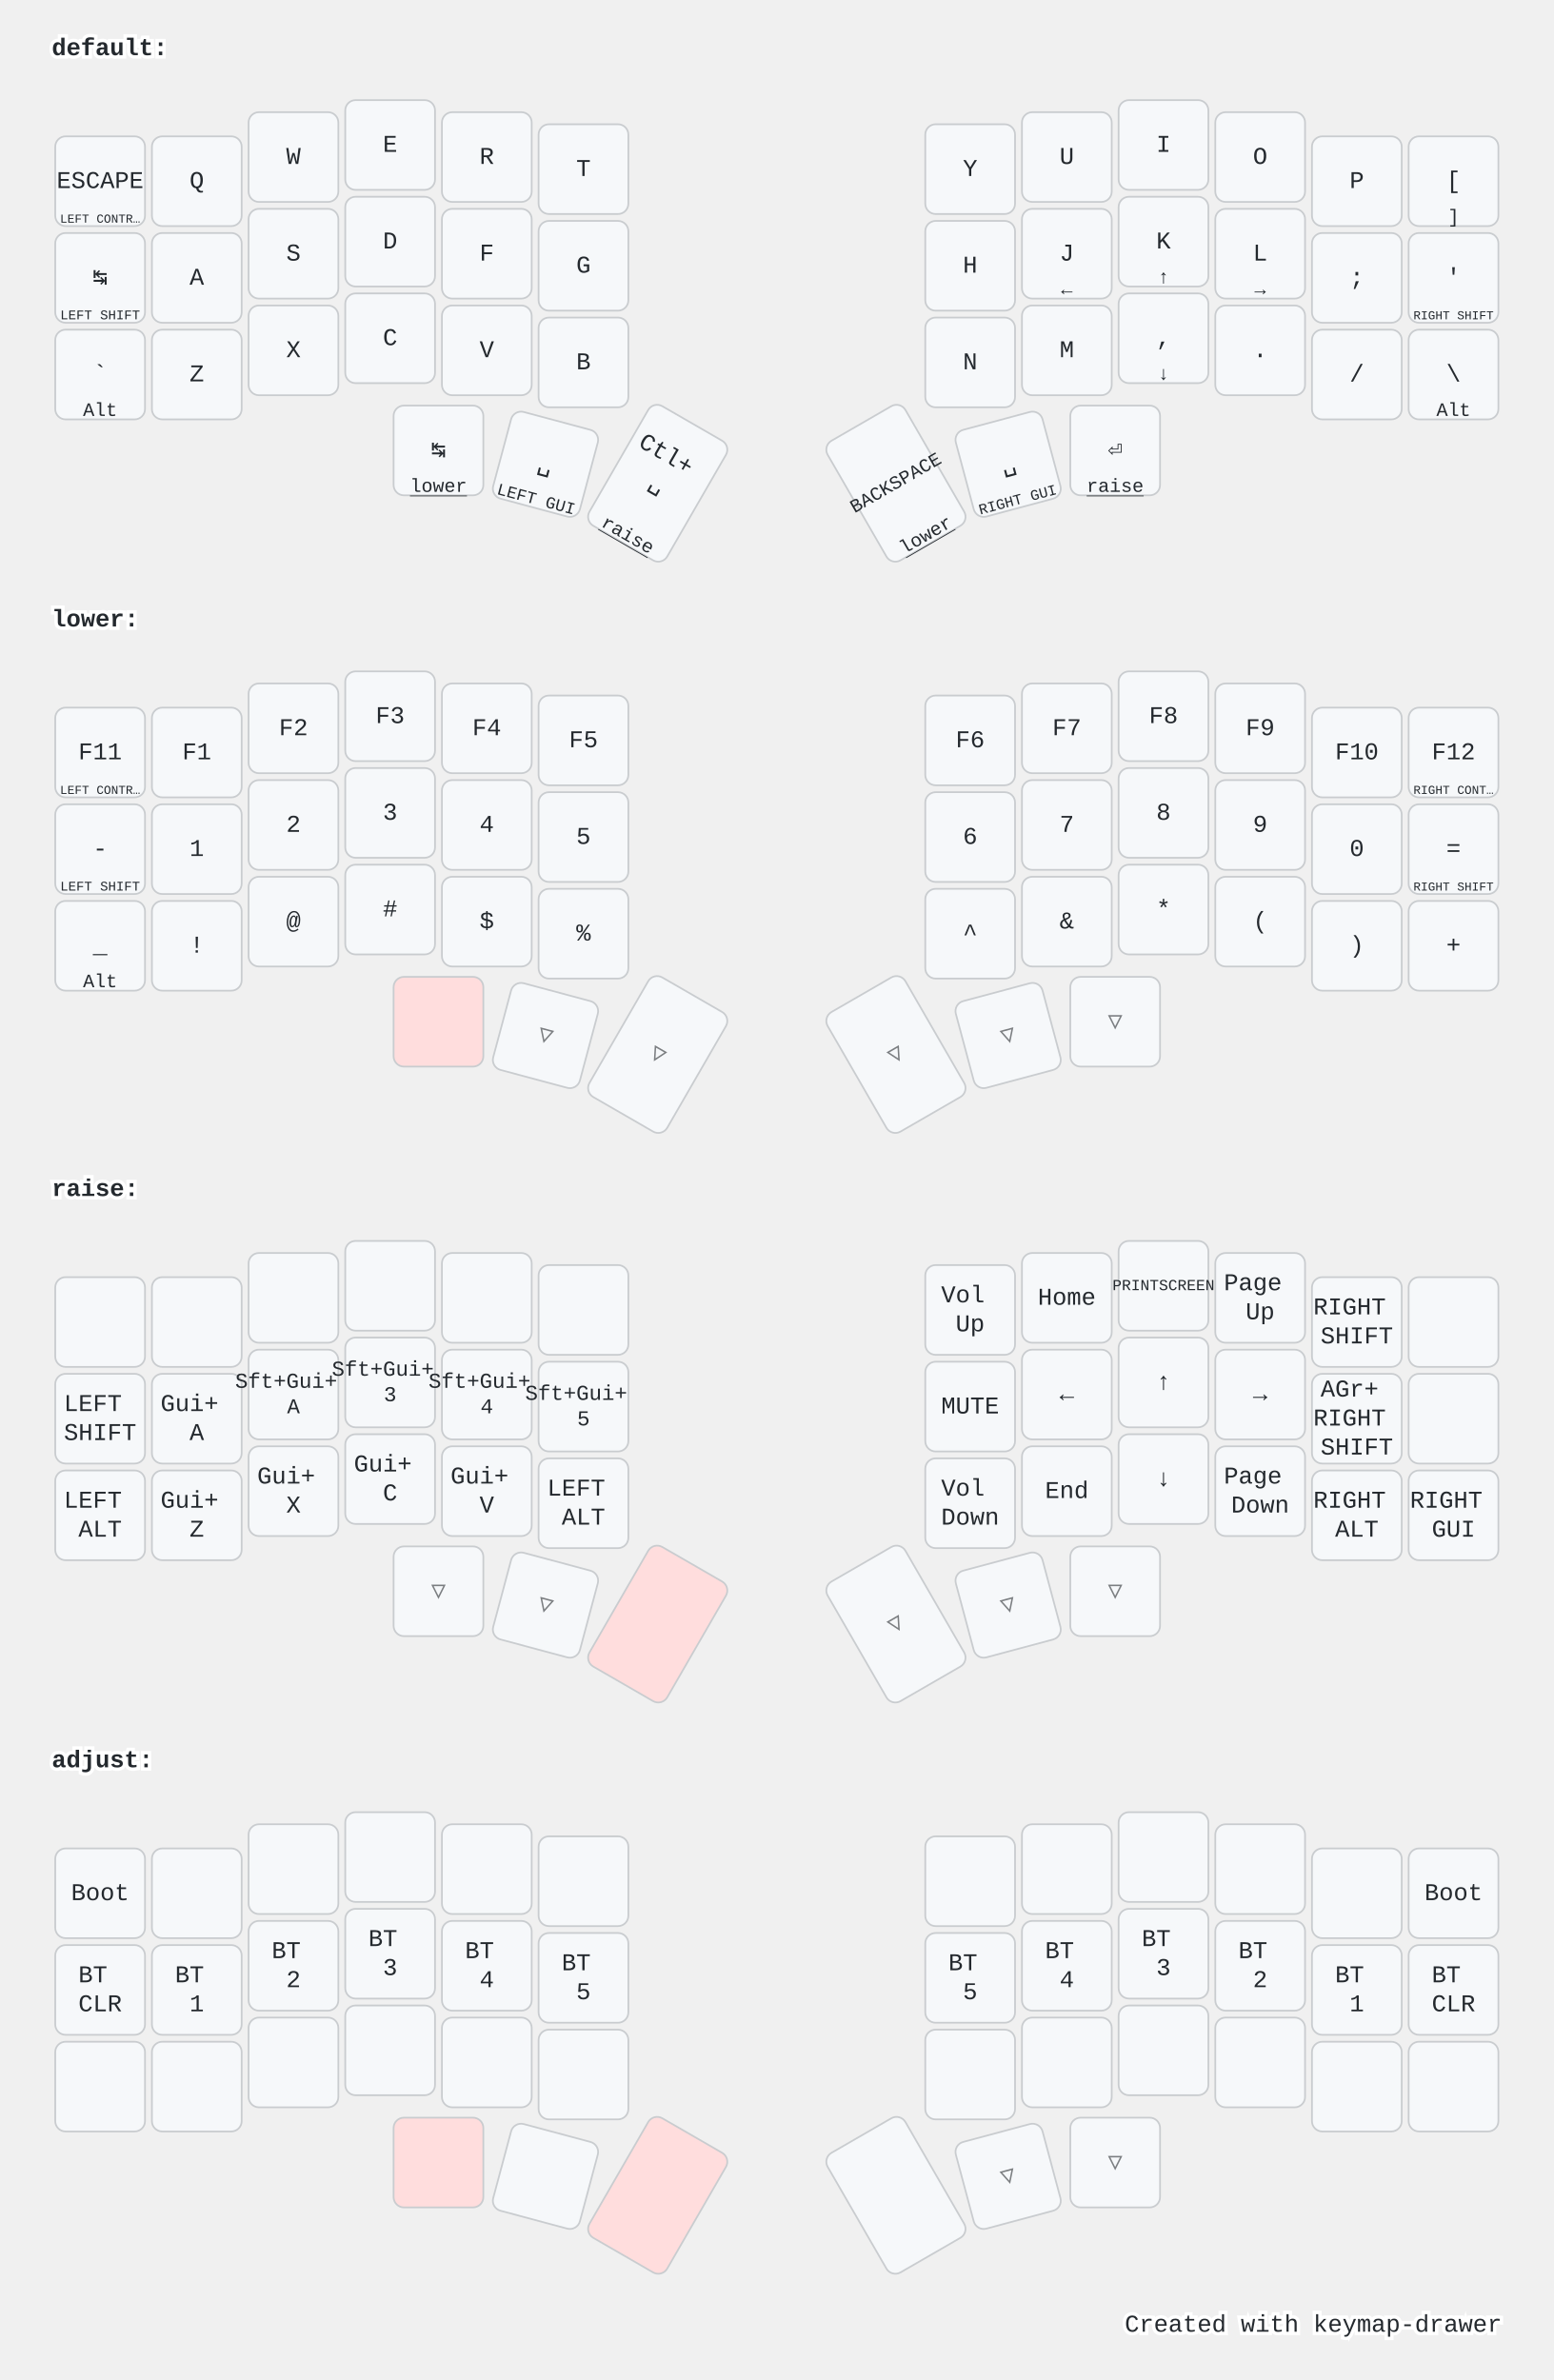
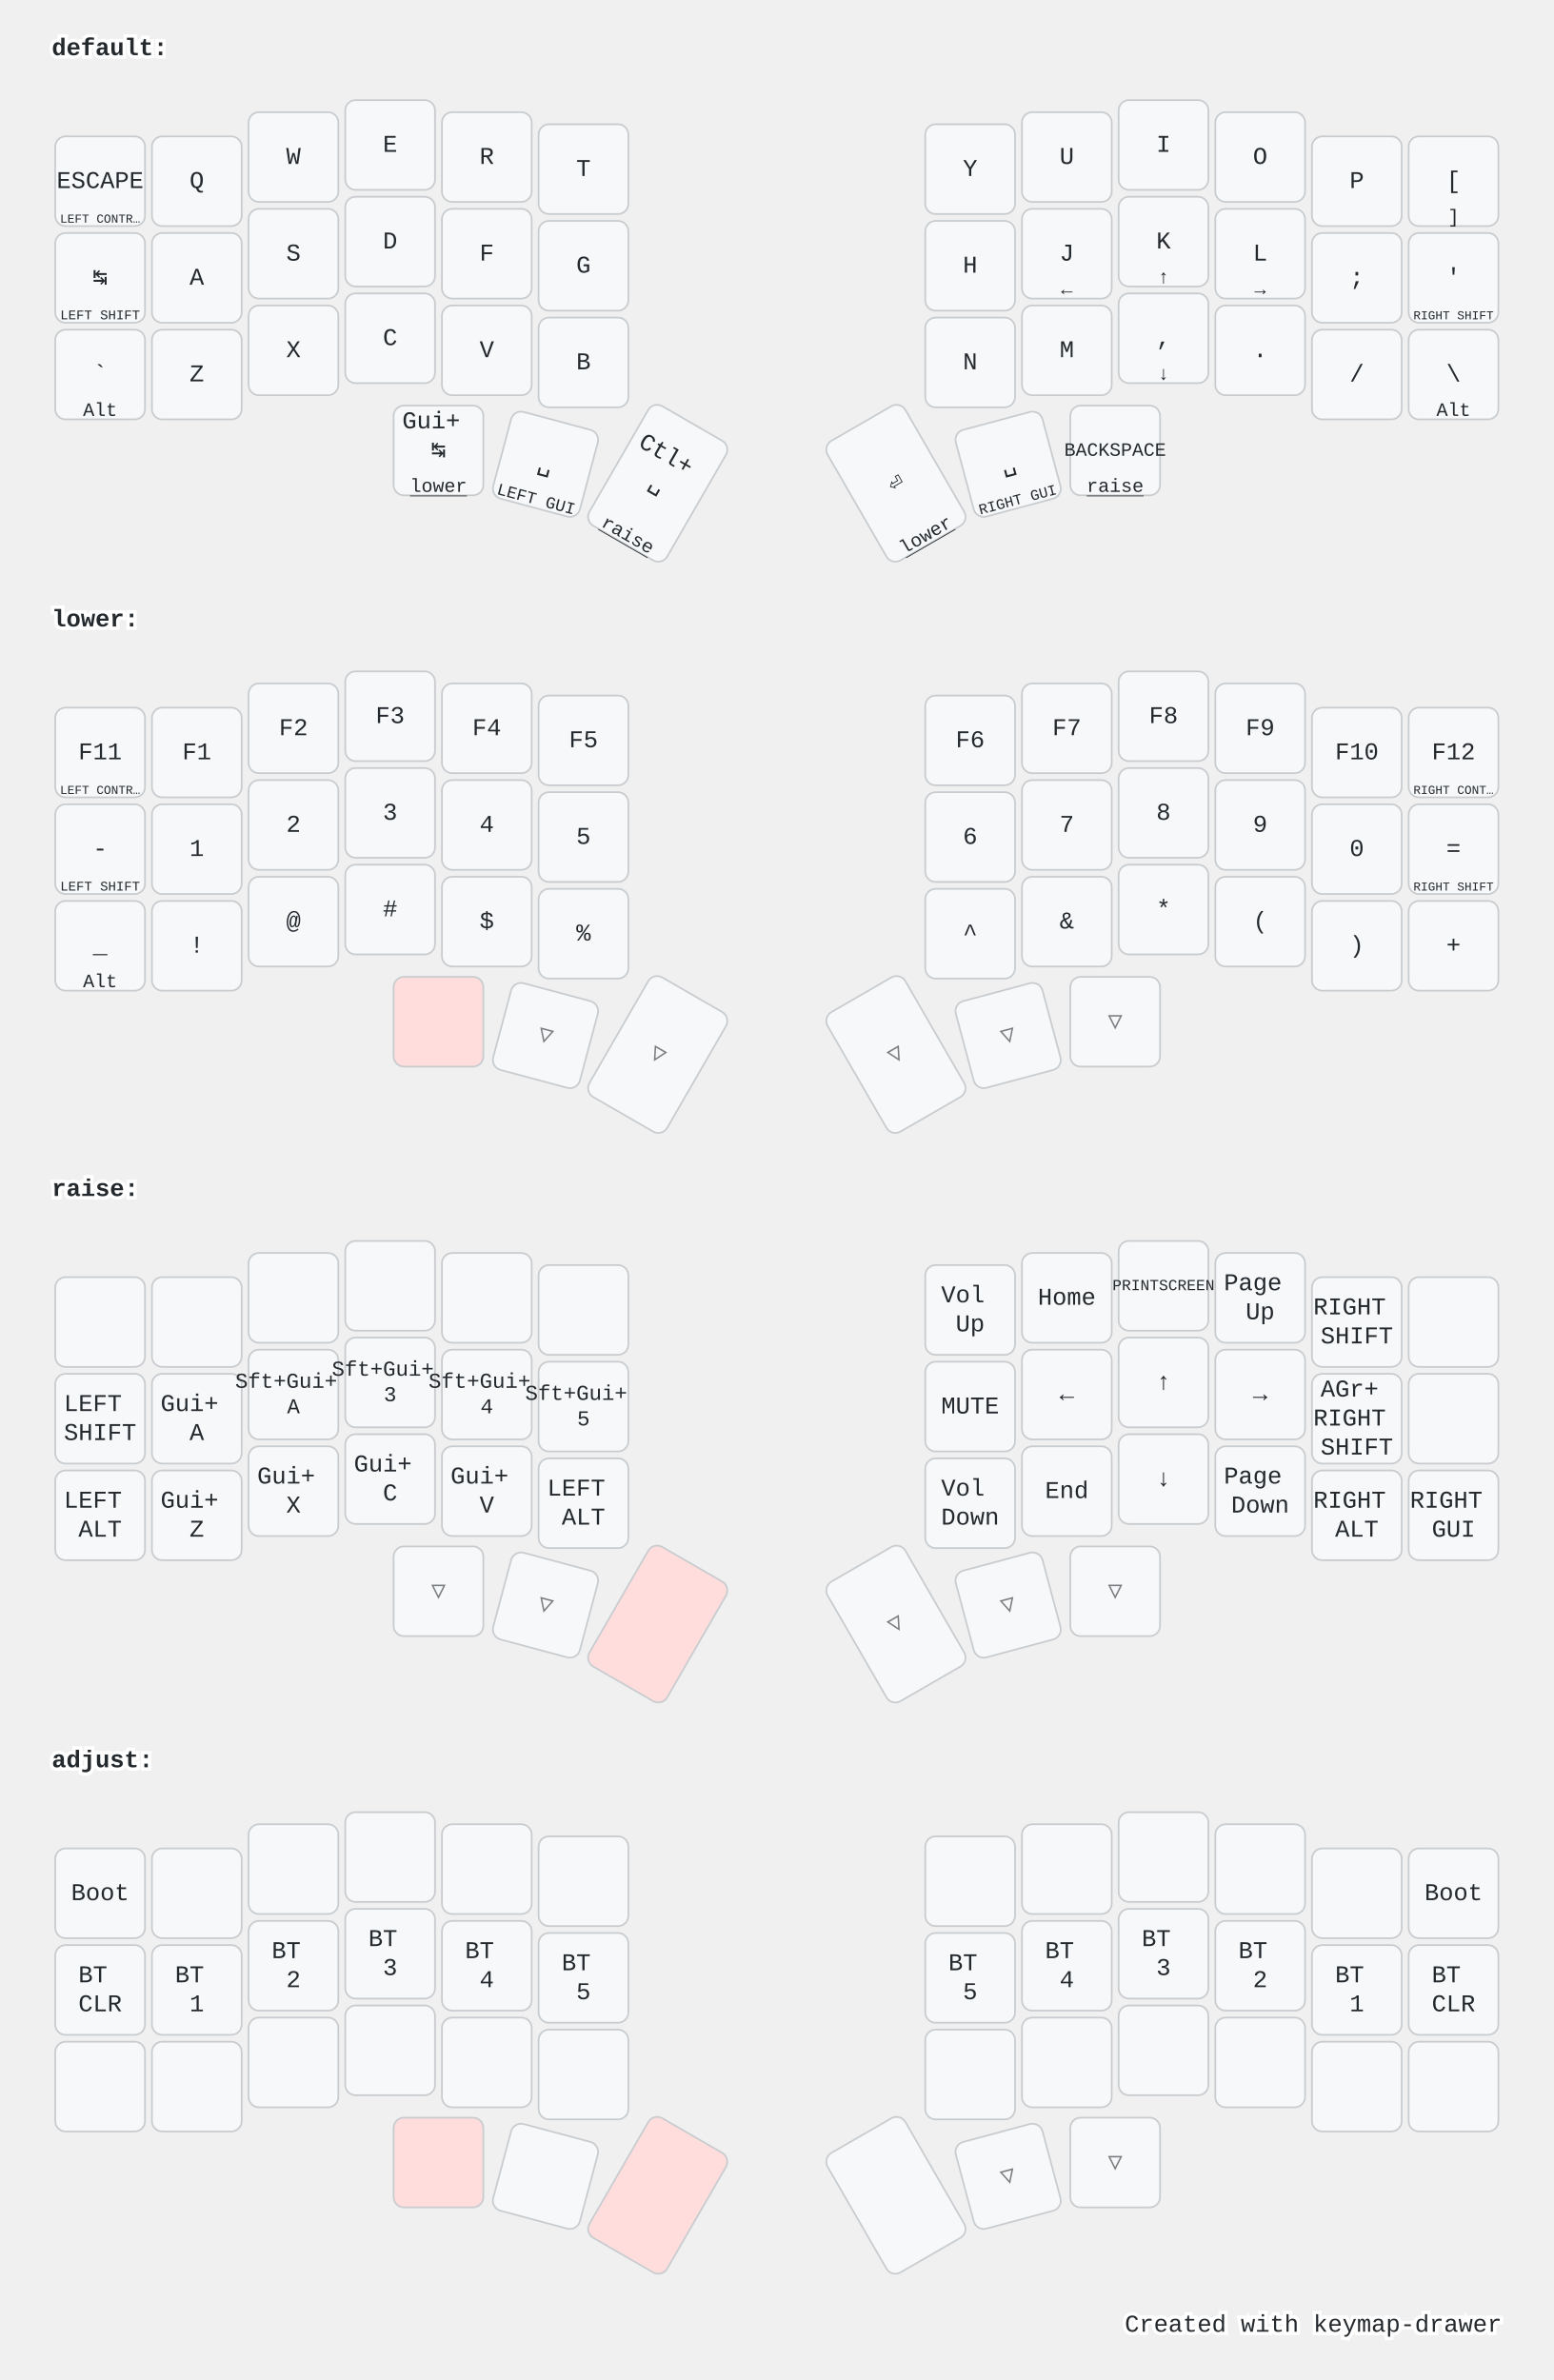
<svg xmlns="http://www.w3.org/2000/svg" width="900" height="1379" viewBox="0 0 900 1379" class="keymap">
  <style>/* inherit to force styles through use tags */
svg path {
    fill: inherit;
}

/* font and background color specifications */
svg.keymap {
    font-family: SFMono-Regular,Consolas,Liberation Mono,Menlo,monospace;
    font-size: 14px;
    font-kerning: normal;
    text-rendering: optimizeLegibility;
    fill: #24292e;
}

/* default key styling */
rect.key {
    fill: #f6f8fa;
}

rect.key, rect.combo {
    stroke: #c9cccf;
    stroke-width: 1;
}

/* default key side styling, only used is draw_key_sides is set */
rect.side {
    filter: brightness(90%);
}

/* color accent for combo boxes */
rect.combo, rect.combo-separate {
    fill: #cdf;
}

/* color accent for held keys */
rect.held, rect.combo.held {
    fill: #fdd;
}

/* color accent for ghost (optional) keys */
rect.ghost, rect.combo.ghost {
    stroke-dasharray: 4, 4;
    stroke-width: 2;
}

text {
    text-anchor: middle;
    dominant-baseline: middle;
}

/* styling for layer labels */
text.label {
    font-weight: bold;
    text-anchor: start;
    stroke: white;
    stroke-width: 4;
    paint-order: stroke;
}

/* styling for optional footer */
text.footer {
    text-anchor: end;
    dominant-baseline: auto;
    stroke: white;
    stroke-width: 4;
    paint-order: stroke;
}

/* styling for combo tap, and key hold/shifted label text */
text.combo, text.hold, text.shifted {
    font-size: 11px;
}

text.hold {
    text-anchor: middle;
    dominant-baseline: auto;
}

text.shifted {
    text-anchor: middle;
    dominant-baseline: hanging;
}

text.layer-activator {
    text-decoration: underline;
}

/* styling for hold/shifted label text in combo box */
text.combo.hold, text.combo.shifted {
    font-size: 8px;
}

/* lighter symbol for transparent keys */
text.trans {
    fill: #7b7e81;
}

/* styling for combo dendrons */
path.combo {
    stroke-width: 1;
    stroke: gray;
    fill: none;
}

/* Start Tabler Icons Cleanup */
/* cannot use height/width with glyphs */
.icon-tabler &gt; path {
    fill: inherit;
    stroke: inherit;
    stroke-width: 2;
}
/* hide tabler's default box */
.icon-tabler &gt; path[stroke="none"][fill="none"] {
    visibility: hidden;
}
/* End Tabler Icons Cleanup */

@media (prefers-color-scheme: dark) {
svg.keymap { fill: #d1d6db; }
rect.key { fill: #3f4750; }
rect.key, rect.combo { stroke: #60666c; }
rect.combo, rect.combo-separate { fill: #1f3d7a; }
rect.held, rect.combo.held { fill: #854747; }
text.label, text.footer { stroke: black; }
text.trans { fill: #7e8184; }
path.combo { stroke: #7f7f7f; }

}</style>
  <g transform="translate(30, 0)" class="layer-default">
    <text x="0" y="28" class="label" id="default">default:</text>
    <g transform="translate(0, 56)">
      <g transform="translate(28, 49)" class="key keypos-0">
        <rect rx="6" ry="6" x="-26" y="-26" width="52" height="52" class="key" />
        <text x="0" y="0" class="key tap">ESCAPE</text>
        <text x="0" y="24" class="key hold">
          <tspan style="font-size: 64%">LEFT CONTR…</tspan>
        </text>
      </g>
      <g transform="translate(84, 49)" class="key keypos-1">
        <rect rx="6" ry="6" x="-26" y="-26" width="52" height="52" class="key" />
        <text x="0" y="0" class="key tap">Q</text>
      </g>
      <g transform="translate(140, 35)" class="key keypos-2">
        <rect rx="6" ry="6" x="-26" y="-26" width="52" height="52" class="key" />
        <text x="0" y="0" class="key tap">W</text>
      </g>
      <g transform="translate(196, 28)" class="key keypos-3">
        <rect rx="6" ry="6" x="-26" y="-26" width="52" height="52" class="key" />
        <text x="0" y="0" class="key tap">E</text>
      </g>
      <g transform="translate(252, 35)" class="key keypos-4">
        <rect rx="6" ry="6" x="-26" y="-26" width="52" height="52" class="key" />
        <text x="0" y="0" class="key tap">R</text>
      </g>
      <g transform="translate(308, 42)" class="key keypos-5">
        <rect rx="6" ry="6" x="-26" y="-26" width="52" height="52" class="key" />
        <text x="0" y="0" class="key tap">T</text>
      </g>
      <g transform="translate(532, 42)" class="key keypos-6">
        <rect rx="6" ry="6" x="-26" y="-26" width="52" height="52" class="key" />
        <text x="0" y="0" class="key tap">Y</text>
      </g>
      <g transform="translate(588, 35)" class="key keypos-7">
        <rect rx="6" ry="6" x="-26" y="-26" width="52" height="52" class="key" />
        <text x="0" y="0" class="key tap">U</text>
      </g>
      <g transform="translate(644, 28)" class="key keypos-8">
        <rect rx="6" ry="6" x="-26" y="-26" width="52" height="52" class="key" />
        <text x="0" y="0" class="key tap">I</text>
      </g>
      <g transform="translate(700, 35)" class="key keypos-9">
        <rect rx="6" ry="6" x="-26" y="-26" width="52" height="52" class="key" />
        <text x="0" y="0" class="key tap">O</text>
      </g>
      <g transform="translate(756, 49)" class="key keypos-10">
        <rect rx="6" ry="6" x="-26" y="-26" width="52" height="52" class="key" />
        <text x="0" y="0" class="key tap">P</text>
      </g>
      <g transform="translate(812, 49)" class="key keypos-11">
        <rect rx="6" ry="6" x="-26" y="-26" width="52" height="52" class="key" />
        <text x="0" y="0" class="key tap">[</text>
        <text x="0" y="24" class="key hold">]</text>
      </g>
      <g transform="translate(28, 105)" class="key keypos-12">
        <rect rx="6" ry="6" x="-26" y="-26" width="52" height="52" class="key" />
        <text x="0" y="0" class="key tap">↹</text>
        <text x="0" y="24" class="key hold">
          <tspan style="font-size: 70%">LEFT SHIFT</tspan>
        </text>
      </g>
      <g transform="translate(84, 105)" class="key keypos-13">
        <rect rx="6" ry="6" x="-26" y="-26" width="52" height="52" class="key" />
        <text x="0" y="0" class="key tap">A</text>
      </g>
      <g transform="translate(140, 91)" class="key keypos-14">
        <rect rx="6" ry="6" x="-26" y="-26" width="52" height="52" class="key" />
        <text x="0" y="0" class="key tap">S</text>
      </g>
      <g transform="translate(196, 84)" class="key keypos-15">
        <rect rx="6" ry="6" x="-26" y="-26" width="52" height="52" class="key" />
        <text x="0" y="0" class="key tap">D</text>
      </g>
      <g transform="translate(252, 91)" class="key keypos-16">
        <rect rx="6" ry="6" x="-26" y="-26" width="52" height="52" class="key" />
        <text x="0" y="0" class="key tap">F</text>
      </g>
      <g transform="translate(308, 98)" class="key keypos-17">
        <rect rx="6" ry="6" x="-26" y="-26" width="52" height="52" class="key" />
        <text x="0" y="0" class="key tap">G</text>
      </g>
      <g transform="translate(532, 98)" class="key keypos-18">
        <rect rx="6" ry="6" x="-26" y="-26" width="52" height="52" class="key" />
        <text x="0" y="0" class="key tap">H</text>
      </g>
      <g transform="translate(588, 91)" class="key keypos-19">
        <rect rx="6" ry="6" x="-26" y="-26" width="52" height="52" class="key" />
        <text x="0" y="0" class="key tap">J</text>
        <text x="0" y="24" class="key hold">←</text>
      </g>
      <g transform="translate(644, 84)" class="key keypos-20">
        <rect rx="6" ry="6" x="-26" y="-26" width="52" height="52" class="key" />
        <text x="0" y="0" class="key tap">K</text>
        <text x="0" y="24" class="key hold">↑</text>
      </g>
      <g transform="translate(700, 91)" class="key keypos-21">
        <rect rx="6" ry="6" x="-26" y="-26" width="52" height="52" class="key" />
        <text x="0" y="0" class="key tap">L</text>
        <text x="0" y="24" class="key hold">→</text>
      </g>
      <g transform="translate(756, 105)" class="key keypos-22">
        <rect rx="6" ry="6" x="-26" y="-26" width="52" height="52" class="key" />
        <text x="0" y="0" class="key tap">;</text>
      </g>
      <g transform="translate(812, 105)" class="key keypos-23">
        <rect rx="6" ry="6" x="-26" y="-26" width="52" height="52" class="key" />
        <text x="0" y="0" class="key tap">'</text>
        <text x="0" y="24" class="key hold">
          <tspan style="font-size: 64%">RIGHT SHIFT</tspan>
        </text>
      </g>
      <g transform="translate(28, 161)" class="key keypos-24">
        <rect rx="6" ry="6" x="-26" y="-26" width="52" height="52" class="key" />
        <text x="0" y="0" class="key tap">`</text>
        <text x="0" y="24" class="key hold">Alt</text>
      </g>
      <g transform="translate(84, 161)" class="key keypos-25">
        <rect rx="6" ry="6" x="-26" y="-26" width="52" height="52" class="key" />
        <text x="0" y="0" class="key tap">Z</text>
      </g>
      <g transform="translate(140, 147)" class="key keypos-26">
        <rect rx="6" ry="6" x="-26" y="-26" width="52" height="52" class="key" />
        <text x="0" y="0" class="key tap">X</text>
      </g>
      <g transform="translate(196, 140)" class="key keypos-27">
        <rect rx="6" ry="6" x="-26" y="-26" width="52" height="52" class="key" />
        <text x="0" y="0" class="key tap">C</text>
      </g>
      <g transform="translate(252, 147)" class="key keypos-28">
        <rect rx="6" ry="6" x="-26" y="-26" width="52" height="52" class="key" />
        <text x="0" y="0" class="key tap">V</text>
      </g>
      <g transform="translate(308, 154)" class="key keypos-29">
        <rect rx="6" ry="6" x="-26" y="-26" width="52" height="52" class="key" />
        <text x="0" y="0" class="key tap">B</text>
      </g>
      <g transform="translate(532, 154)" class="key keypos-30">
        <rect rx="6" ry="6" x="-26" y="-26" width="52" height="52" class="key" />
        <text x="0" y="0" class="key tap">N</text>
      </g>
      <g transform="translate(588, 147)" class="key keypos-31">
        <rect rx="6" ry="6" x="-26" y="-26" width="52" height="52" class="key" />
        <text x="0" y="0" class="key tap">M</text>
      </g>
      <g transform="translate(644, 140)" class="key keypos-32">
        <rect rx="6" ry="6" x="-26" y="-26" width="52" height="52" class="key" />
        <text x="0" y="0" class="key tap">,</text>
        <text x="0" y="24" class="key hold">↓</text>
      </g>
      <g transform="translate(700, 147)" class="key keypos-33">
        <rect rx="6" ry="6" x="-26" y="-26" width="52" height="52" class="key" />
        <text x="0" y="0" class="key tap">.</text>
      </g>
      <g transform="translate(756, 161)" class="key keypos-34">
        <rect rx="6" ry="6" x="-26" y="-26" width="52" height="52" class="key" />
        <text x="0" y="0" class="key tap">/</text>
      </g>
      <g transform="translate(812, 161)" class="key keypos-35">
        <rect rx="6" ry="6" x="-26" y="-26" width="52" height="52" class="key" />
        <text x="0" y="0" class="key tap">\</text>
        <text x="0" y="24" class="key hold">Alt</text>
      </g>
      <g transform="translate(224, 205)" class="key keypos-36">
        <rect rx="6" ry="6" x="-26" y="-26" width="52" height="52" class="key" />
-         <text x="0" y="0" class="key tap">↹</text>
+         <text x="0" y="0" class="key tap">
+           <tspan x="0" dy="-1.2em">Gui+</tspan>
+           <tspan x="0" dy="1.2em">↹</tspan>
+         </text>
        <a href="#lower">
          <text x="0" y="24" class="key hold layer-activator">lower</text>
        </a>
      </g>
      <g transform="translate(286, 213) rotate(15.0)" class="key keypos-37">
        <rect rx="6" ry="6" x="-26" y="-26" width="52" height="52" class="key" />
        <text x="0" y="0" class="key tap">␣</text>
        <text x="0" y="24" class="key hold">
          <tspan style="font-size: 88%">LEFT GUI</tspan>
        </text>
      </g>
      <g transform="translate(351, 224) rotate(30.0)" class="key keypos-38">
        <rect rx="6" ry="6" x="-26" y="-40" width="52" height="80" class="key" />
        <text x="0" y="0" class="key tap">
          <tspan x="0" dy="-1.2em">Ctl+</tspan>
          <tspan x="0" dy="1.2em">␣</tspan>
        </text>
        <a href="#raise">
          <text x="0" y="38" class="key hold layer-activator">raise</text>
        </a>
      </g>
      <g transform="translate(489, 224) rotate(-30.0)" class="key keypos-39">
        <rect rx="6" ry="6" x="-26" y="-40" width="52" height="80" class="key" />
-         <text x="0" y="0" class="key tap">
-           <tspan style="font-size: 78%">BACKSPACE</tspan>
-         </text>
+         <text x="0" y="0" class="key tap">⏎</text>
        <a href="#lower">
          <text x="0" y="38" class="key hold layer-activator">lower</text>
        </a>
      </g>
      <g transform="translate(554, 213) rotate(-15.0)" class="key keypos-40">
        <rect rx="6" ry="6" x="-26" y="-26" width="52" height="52" class="key" />
        <text x="0" y="0" class="key tap">␣</text>
        <text x="0" y="24" class="key hold">
          <tspan style="font-size: 78%">RIGHT GUI</tspan>
        </text>
      </g>
      <g transform="translate(616, 205)" class="key keypos-41">
        <rect rx="6" ry="6" x="-26" y="-26" width="52" height="52" class="key" />
-         <text x="0" y="0" class="key tap">⏎</text>
+         <text x="0" y="0" class="key tap">
+           <tspan style="font-size: 78%">BACKSPACE</tspan>
+         </text>
        <a href="#raise">
          <text x="0" y="24" class="key hold layer-activator">raise</text>
        </a>
      </g>
    </g>
  </g>
  <g transform="translate(30, 331)" class="layer-lower">
    <text x="0" y="28" class="label" id="lower">lower:</text>
    <g transform="translate(0, 56)">
      <g transform="translate(28, 49)" class="key keypos-0">
        <rect rx="6" ry="6" x="-26" y="-26" width="52" height="52" class="key" />
        <text x="0" y="0" class="key tap">F11</text>
        <text x="0" y="24" class="key hold">
          <tspan style="font-size: 64%">LEFT CONTR…</tspan>
        </text>
      </g>
      <g transform="translate(84, 49)" class="key keypos-1">
        <rect rx="6" ry="6" x="-26" y="-26" width="52" height="52" class="key" />
        <text x="0" y="0" class="key tap">F1</text>
      </g>
      <g transform="translate(140, 35)" class="key keypos-2">
        <rect rx="6" ry="6" x="-26" y="-26" width="52" height="52" class="key" />
        <text x="0" y="0" class="key tap">F2</text>
      </g>
      <g transform="translate(196, 28)" class="key keypos-3">
        <rect rx="6" ry="6" x="-26" y="-26" width="52" height="52" class="key" />
        <text x="0" y="0" class="key tap">F3</text>
      </g>
      <g transform="translate(252, 35)" class="key keypos-4">
        <rect rx="6" ry="6" x="-26" y="-26" width="52" height="52" class="key" />
        <text x="0" y="0" class="key tap">F4</text>
      </g>
      <g transform="translate(308, 42)" class="key keypos-5">
        <rect rx="6" ry="6" x="-26" y="-26" width="52" height="52" class="key" />
        <text x="0" y="0" class="key tap">F5</text>
      </g>
      <g transform="translate(532, 42)" class="key keypos-6">
        <rect rx="6" ry="6" x="-26" y="-26" width="52" height="52" class="key" />
        <text x="0" y="0" class="key tap">F6</text>
      </g>
      <g transform="translate(588, 35)" class="key keypos-7">
        <rect rx="6" ry="6" x="-26" y="-26" width="52" height="52" class="key" />
        <text x="0" y="0" class="key tap">F7</text>
      </g>
      <g transform="translate(644, 28)" class="key keypos-8">
        <rect rx="6" ry="6" x="-26" y="-26" width="52" height="52" class="key" />
        <text x="0" y="0" class="key tap">F8</text>
      </g>
      <g transform="translate(700, 35)" class="key keypos-9">
        <rect rx="6" ry="6" x="-26" y="-26" width="52" height="52" class="key" />
        <text x="0" y="0" class="key tap">F9</text>
      </g>
      <g transform="translate(756, 49)" class="key keypos-10">
        <rect rx="6" ry="6" x="-26" y="-26" width="52" height="52" class="key" />
        <text x="0" y="0" class="key tap">F10</text>
      </g>
      <g transform="translate(812, 49)" class="key keypos-11">
        <rect rx="6" ry="6" x="-26" y="-26" width="52" height="52" class="key" />
        <text x="0" y="0" class="key tap">F12</text>
        <text x="0" y="24" class="key hold">
          <tspan style="font-size: 64%">RIGHT CONT…</tspan>
        </text>
      </g>
      <g transform="translate(28, 105)" class="key keypos-12">
        <rect rx="6" ry="6" x="-26" y="-26" width="52" height="52" class="key" />
        <text x="0" y="0" class="key tap">-</text>
        <text x="0" y="24" class="key hold">
          <tspan style="font-size: 70%">LEFT SHIFT</tspan>
        </text>
      </g>
      <g transform="translate(84, 105)" class="key keypos-13">
        <rect rx="6" ry="6" x="-26" y="-26" width="52" height="52" class="key" />
        <text x="0" y="0" class="key tap">1</text>
      </g>
      <g transform="translate(140, 91)" class="key keypos-14">
        <rect rx="6" ry="6" x="-26" y="-26" width="52" height="52" class="key" />
        <text x="0" y="0" class="key tap">2</text>
      </g>
      <g transform="translate(196, 84)" class="key keypos-15">
        <rect rx="6" ry="6" x="-26" y="-26" width="52" height="52" class="key" />
        <text x="0" y="0" class="key tap">3</text>
      </g>
      <g transform="translate(252, 91)" class="key keypos-16">
        <rect rx="6" ry="6" x="-26" y="-26" width="52" height="52" class="key" />
        <text x="0" y="0" class="key tap">4</text>
      </g>
      <g transform="translate(308, 98)" class="key keypos-17">
        <rect rx="6" ry="6" x="-26" y="-26" width="52" height="52" class="key" />
        <text x="0" y="0" class="key tap">5</text>
      </g>
      <g transform="translate(532, 98)" class="key keypos-18">
        <rect rx="6" ry="6" x="-26" y="-26" width="52" height="52" class="key" />
        <text x="0" y="0" class="key tap">6</text>
      </g>
      <g transform="translate(588, 91)" class="key keypos-19">
        <rect rx="6" ry="6" x="-26" y="-26" width="52" height="52" class="key" />
        <text x="0" y="0" class="key tap">7</text>
      </g>
      <g transform="translate(644, 84)" class="key keypos-20">
        <rect rx="6" ry="6" x="-26" y="-26" width="52" height="52" class="key" />
        <text x="0" y="0" class="key tap">8</text>
      </g>
      <g transform="translate(700, 91)" class="key keypos-21">
        <rect rx="6" ry="6" x="-26" y="-26" width="52" height="52" class="key" />
        <text x="0" y="0" class="key tap">9</text>
      </g>
      <g transform="translate(756, 105)" class="key keypos-22">
        <rect rx="6" ry="6" x="-26" y="-26" width="52" height="52" class="key" />
        <text x="0" y="0" class="key tap">0</text>
      </g>
      <g transform="translate(812, 105)" class="key keypos-23">
        <rect rx="6" ry="6" x="-26" y="-26" width="52" height="52" class="key" />
        <text x="0" y="0" class="key tap">=</text>
        <text x="0" y="24" class="key hold">
          <tspan style="font-size: 64%">RIGHT SHIFT</tspan>
        </text>
      </g>
      <g transform="translate(28, 161)" class="key keypos-24">
        <rect rx="6" ry="6" x="-26" y="-26" width="52" height="52" class="key" />
        <text x="0" y="0" class="key tap">_</text>
        <text x="0" y="24" class="key hold">Alt</text>
      </g>
      <g transform="translate(84, 161)" class="key keypos-25">
        <rect rx="6" ry="6" x="-26" y="-26" width="52" height="52" class="key" />
        <text x="0" y="0" class="key tap">!</text>
      </g>
      <g transform="translate(140, 147)" class="key keypos-26">
        <rect rx="6" ry="6" x="-26" y="-26" width="52" height="52" class="key" />
        <text x="0" y="0" class="key tap">@</text>
      </g>
      <g transform="translate(196, 140)" class="key keypos-27">
        <rect rx="6" ry="6" x="-26" y="-26" width="52" height="52" class="key" />
        <text x="0" y="0" class="key tap">#</text>
      </g>
      <g transform="translate(252, 147)" class="key keypos-28">
        <rect rx="6" ry="6" x="-26" y="-26" width="52" height="52" class="key" />
        <text x="0" y="0" class="key tap">$</text>
      </g>
      <g transform="translate(308, 154)" class="key keypos-29">
        <rect rx="6" ry="6" x="-26" y="-26" width="52" height="52" class="key" />
        <text x="0" y="0" class="key tap">%</text>
      </g>
      <g transform="translate(532, 154)" class="key keypos-30">
        <rect rx="6" ry="6" x="-26" y="-26" width="52" height="52" class="key" />
        <text x="0" y="0" class="key tap">^</text>
      </g>
      <g transform="translate(588, 147)" class="key keypos-31">
        <rect rx="6" ry="6" x="-26" y="-26" width="52" height="52" class="key" />
        <text x="0" y="0" class="key tap">&amp;</text>
      </g>
      <g transform="translate(644, 140)" class="key keypos-32">
        <rect rx="6" ry="6" x="-26" y="-26" width="52" height="52" class="key" />
        <text x="0" y="0" class="key tap">*</text>
      </g>
      <g transform="translate(700, 147)" class="key keypos-33">
        <rect rx="6" ry="6" x="-26" y="-26" width="52" height="52" class="key" />
        <text x="0" y="0" class="key tap">(</text>
      </g>
      <g transform="translate(756, 161)" class="key keypos-34">
        <rect rx="6" ry="6" x="-26" y="-26" width="52" height="52" class="key" />
        <text x="0" y="0" class="key tap">)</text>
      </g>
      <g transform="translate(812, 161)" class="key keypos-35">
        <rect rx="6" ry="6" x="-26" y="-26" width="52" height="52" class="key" />
        <text x="0" y="0" class="key tap">+</text>
      </g>
      <g transform="translate(224, 205)" class="key held keypos-36">
        <rect rx="6" ry="6" x="-26" y="-26" width="52" height="52" class="key held" />
      </g>
      <g transform="translate(286, 213) rotate(15.0)" class="key trans keypos-37">
        <rect rx="6" ry="6" x="-26" y="-26" width="52" height="52" class="key trans" />
        <text x="0" y="0" class="key trans tap">▽</text>
      </g>
      <g transform="translate(351, 224) rotate(30.0)" class="key trans keypos-38">
        <rect rx="6" ry="6" x="-26" y="-40" width="52" height="80" class="key trans" />
        <text x="0" y="0" class="key trans tap">▽</text>
      </g>
      <g transform="translate(489, 224) rotate(-30.0)" class="key trans keypos-39">
        <rect rx="6" ry="6" x="-26" y="-40" width="52" height="80" class="key trans" />
        <text x="0" y="0" class="key trans tap">▽</text>
      </g>
      <g transform="translate(554, 213) rotate(-15.0)" class="key trans keypos-40">
        <rect rx="6" ry="6" x="-26" y="-26" width="52" height="52" class="key trans" />
        <text x="0" y="0" class="key trans tap">▽</text>
      </g>
      <g transform="translate(616, 205)" class="key trans keypos-41">
        <rect rx="6" ry="6" x="-26" y="-26" width="52" height="52" class="key trans" />
        <text x="0" y="0" class="key trans tap">▽</text>
      </g>
    </g>
  </g>
  <g transform="translate(30, 661)" class="layer-raise">
    <text x="0" y="28" class="label" id="raise">raise:</text>
    <g transform="translate(0, 56)">
      <g transform="translate(28, 49)" class="key keypos-0">
        <rect rx="6" ry="6" x="-26" y="-26" width="52" height="52" class="key" />
      </g>
      <g transform="translate(84, 49)" class="key keypos-1">
        <rect rx="6" ry="6" x="-26" y="-26" width="52" height="52" class="key" />
      </g>
      <g transform="translate(140, 35)" class="key keypos-2">
        <rect rx="6" ry="6" x="-26" y="-26" width="52" height="52" class="key" />
      </g>
      <g transform="translate(196, 28)" class="key keypos-3">
        <rect rx="6" ry="6" x="-26" y="-26" width="52" height="52" class="key" />
      </g>
      <g transform="translate(252, 35)" class="key keypos-4">
        <rect rx="6" ry="6" x="-26" y="-26" width="52" height="52" class="key" />
      </g>
      <g transform="translate(308, 42)" class="key keypos-5">
        <rect rx="6" ry="6" x="-26" y="-26" width="52" height="52" class="key" />
      </g>
      <g transform="translate(532, 42)" class="key keypos-6">
        <rect rx="6" ry="6" x="-26" y="-26" width="52" height="52" class="key" />
        <text x="0" y="0" class="key tap">
          <tspan x="0" dy="-0.6em">Vol</tspan>
          <tspan x="0" dy="1.2em">Up</tspan>
        </text>
      </g>
      <g transform="translate(588, 35)" class="key keypos-7">
        <rect rx="6" ry="6" x="-26" y="-26" width="52" height="52" class="key" />
        <text x="0" y="0" class="key tap">Home</text>
      </g>
      <g transform="translate(644, 28)" class="key keypos-8">
        <rect rx="6" ry="6" x="-26" y="-26" width="52" height="52" class="key" />
        <text x="0" y="0" class="key tap">
          <tspan style="font-size: 64%">PRINTSCREEN</tspan>
        </text>
      </g>
      <g transform="translate(700, 35)" class="key keypos-9">
        <rect rx="6" ry="6" x="-26" y="-26" width="52" height="52" class="key" />
        <text x="0" y="0" class="key tap">
          <tspan x="0" dy="-0.6em">Page</tspan>
          <tspan x="0" dy="1.2em">Up</tspan>
        </text>
      </g>
      <g transform="translate(756, 49)" class="key keypos-10">
        <rect rx="6" ry="6" x="-26" y="-26" width="52" height="52" class="key" />
        <text x="0" y="0" class="key tap">
          <tspan x="0" dy="-0.6em">RIGHT</tspan>
          <tspan x="0" dy="1.2em">SHIFT</tspan>
        </text>
      </g>
      <g transform="translate(812, 49)" class="key keypos-11">
        <rect rx="6" ry="6" x="-26" y="-26" width="52" height="52" class="key" />
      </g>
      <g transform="translate(28, 105)" class="key keypos-12">
        <rect rx="6" ry="6" x="-26" y="-26" width="52" height="52" class="key" />
        <text x="0" y="0" class="key tap">
          <tspan x="0" dy="-0.6em">LEFT</tspan>
          <tspan x="0" dy="1.2em">SHIFT</tspan>
        </text>
      </g>
      <g transform="translate(84, 105)" class="key keypos-13">
        <rect rx="6" ry="6" x="-26" y="-26" width="52" height="52" class="key" />
        <text x="0" y="0" class="key tap">
          <tspan x="0" dy="-0.6em">Gui+</tspan>
          <tspan x="0" dy="1.2em">A</tspan>
        </text>
      </g>
      <g transform="translate(140, 91)" class="key keypos-14">
        <rect rx="6" ry="6" x="-26" y="-26" width="52" height="52" class="key" />
        <text x="0" y="0" class="key tap">
          <tspan x="0" dy="-0.6em" style="font-size: 88%">Sft+Gui+</tspan>
          <tspan x="0" dy="1.2em" style="font-size: 88%">A</tspan>
        </text>
      </g>
      <g transform="translate(196, 84)" class="key keypos-15">
        <rect rx="6" ry="6" x="-26" y="-26" width="52" height="52" class="key" />
        <text x="0" y="0" class="key tap">
          <tspan x="0" dy="-0.6em" style="font-size: 88%">Sft+Gui+</tspan>
          <tspan x="0" dy="1.2em" style="font-size: 88%">3</tspan>
        </text>
      </g>
      <g transform="translate(252, 91)" class="key keypos-16">
        <rect rx="6" ry="6" x="-26" y="-26" width="52" height="52" class="key" />
        <text x="0" y="0" class="key tap">
          <tspan x="0" dy="-0.6em" style="font-size: 88%">Sft+Gui+</tspan>
          <tspan x="0" dy="1.2em" style="font-size: 88%">4</tspan>
        </text>
      </g>
      <g transform="translate(308, 98)" class="key keypos-17">
        <rect rx="6" ry="6" x="-26" y="-26" width="52" height="52" class="key" />
        <text x="0" y="0" class="key tap">
          <tspan x="0" dy="-0.6em" style="font-size: 88%">Sft+Gui+</tspan>
          <tspan x="0" dy="1.2em" style="font-size: 88%">5</tspan>
        </text>
      </g>
      <g transform="translate(532, 98)" class="key keypos-18">
        <rect rx="6" ry="6" x="-26" y="-26" width="52" height="52" class="key" />
        <text x="0" y="0" class="key tap">MUTE</text>
      </g>
      <g transform="translate(588, 91)" class="key keypos-19">
        <rect rx="6" ry="6" x="-26" y="-26" width="52" height="52" class="key" />
        <text x="0" y="0" class="key tap">←</text>
      </g>
      <g transform="translate(644, 84)" class="key keypos-20">
        <rect rx="6" ry="6" x="-26" y="-26" width="52" height="52" class="key" />
        <text x="0" y="0" class="key tap">↑</text>
      </g>
      <g transform="translate(700, 91)" class="key keypos-21">
        <rect rx="6" ry="6" x="-26" y="-26" width="52" height="52" class="key" />
        <text x="0" y="0" class="key tap">→</text>
      </g>
      <g transform="translate(756, 105)" class="key keypos-22">
        <rect rx="6" ry="6" x="-26" y="-26" width="52" height="52" class="key" />
        <text x="0" y="0" class="key tap">
          <tspan x="0" dy="-1.2em">AGr+</tspan>
          <tspan x="0" dy="1.2em">RIGHT</tspan>
          <tspan x="0" dy="1.2em">SHIFT</tspan>
        </text>
      </g>
      <g transform="translate(812, 105)" class="key keypos-23">
        <rect rx="6" ry="6" x="-26" y="-26" width="52" height="52" class="key" />
      </g>
      <g transform="translate(28, 161)" class="key keypos-24">
        <rect rx="6" ry="6" x="-26" y="-26" width="52" height="52" class="key" />
        <text x="0" y="0" class="key tap">
          <tspan x="0" dy="-0.6em">LEFT</tspan>
          <tspan x="0" dy="1.2em">ALT</tspan>
        </text>
      </g>
      <g transform="translate(84, 161)" class="key keypos-25">
        <rect rx="6" ry="6" x="-26" y="-26" width="52" height="52" class="key" />
        <text x="0" y="0" class="key tap">
          <tspan x="0" dy="-0.6em">Gui+</tspan>
          <tspan x="0" dy="1.2em">Z</tspan>
        </text>
      </g>
      <g transform="translate(140, 147)" class="key keypos-26">
        <rect rx="6" ry="6" x="-26" y="-26" width="52" height="52" class="key" />
        <text x="0" y="0" class="key tap">
          <tspan x="0" dy="-0.6em">Gui+</tspan>
          <tspan x="0" dy="1.2em">X</tspan>
        </text>
      </g>
      <g transform="translate(196, 140)" class="key keypos-27">
        <rect rx="6" ry="6" x="-26" y="-26" width="52" height="52" class="key" />
        <text x="0" y="0" class="key tap">
          <tspan x="0" dy="-0.6em">Gui+</tspan>
          <tspan x="0" dy="1.2em">C</tspan>
        </text>
      </g>
      <g transform="translate(252, 147)" class="key keypos-28">
        <rect rx="6" ry="6" x="-26" y="-26" width="52" height="52" class="key" />
        <text x="0" y="0" class="key tap">
          <tspan x="0" dy="-0.6em">Gui+</tspan>
          <tspan x="0" dy="1.2em">V</tspan>
        </text>
      </g>
      <g transform="translate(308, 154)" class="key keypos-29">
        <rect rx="6" ry="6" x="-26" y="-26" width="52" height="52" class="key" />
        <text x="0" y="0" class="key tap">
          <tspan x="0" dy="-0.6em">LEFT</tspan>
          <tspan x="0" dy="1.2em">ALT</tspan>
        </text>
      </g>
      <g transform="translate(532, 154)" class="key keypos-30">
        <rect rx="6" ry="6" x="-26" y="-26" width="52" height="52" class="key" />
        <text x="0" y="0" class="key tap">
          <tspan x="0" dy="-0.6em">Vol</tspan>
          <tspan x="0" dy="1.2em">Down</tspan>
        </text>
      </g>
      <g transform="translate(588, 147)" class="key keypos-31">
        <rect rx="6" ry="6" x="-26" y="-26" width="52" height="52" class="key" />
        <text x="0" y="0" class="key tap">End</text>
      </g>
      <g transform="translate(644, 140)" class="key keypos-32">
        <rect rx="6" ry="6" x="-26" y="-26" width="52" height="52" class="key" />
        <text x="0" y="0" class="key tap">↓</text>
      </g>
      <g transform="translate(700, 147)" class="key keypos-33">
        <rect rx="6" ry="6" x="-26" y="-26" width="52" height="52" class="key" />
        <text x="0" y="0" class="key tap">
          <tspan x="0" dy="-0.6em">Page</tspan>
          <tspan x="0" dy="1.2em">Down</tspan>
        </text>
      </g>
      <g transform="translate(756, 161)" class="key keypos-34">
        <rect rx="6" ry="6" x="-26" y="-26" width="52" height="52" class="key" />
        <text x="0" y="0" class="key tap">
          <tspan x="0" dy="-0.6em">RIGHT</tspan>
          <tspan x="0" dy="1.2em">ALT</tspan>
        </text>
      </g>
      <g transform="translate(812, 161)" class="key keypos-35">
        <rect rx="6" ry="6" x="-26" y="-26" width="52" height="52" class="key" />
        <text x="0" y="0" class="key tap">
          <tspan x="0" dy="-0.6em">RIGHT</tspan>
          <tspan x="0" dy="1.2em">GUI</tspan>
        </text>
      </g>
      <g transform="translate(224, 205)" class="key trans keypos-36">
        <rect rx="6" ry="6" x="-26" y="-26" width="52" height="52" class="key trans" />
        <text x="0" y="0" class="key trans tap">▽</text>
      </g>
      <g transform="translate(286, 213) rotate(15.0)" class="key trans keypos-37">
        <rect rx="6" ry="6" x="-26" y="-26" width="52" height="52" class="key trans" />
        <text x="0" y="0" class="key trans tap">▽</text>
      </g>
      <g transform="translate(351, 224) rotate(30.0)" class="key held keypos-38">
        <rect rx="6" ry="6" x="-26" y="-40" width="52" height="80" class="key held" />
      </g>
      <g transform="translate(489, 224) rotate(-30.0)" class="key trans keypos-39">
        <rect rx="6" ry="6" x="-26" y="-40" width="52" height="80" class="key trans" />
        <text x="0" y="0" class="key trans tap">▽</text>
      </g>
      <g transform="translate(554, 213) rotate(-15.0)" class="key trans keypos-40">
        <rect rx="6" ry="6" x="-26" y="-26" width="52" height="52" class="key trans" />
        <text x="0" y="0" class="key trans tap">▽</text>
      </g>
      <g transform="translate(616, 205)" class="key trans keypos-41">
        <rect rx="6" ry="6" x="-26" y="-26" width="52" height="52" class="key trans" />
        <text x="0" y="0" class="key trans tap">▽</text>
      </g>
    </g>
  </g>
  <g transform="translate(30, 992)" class="layer-adjust">
    <text x="0" y="28" class="label" id="adjust">adjust:</text>
    <g transform="translate(0, 56)">
      <g transform="translate(28, 49)" class="key keypos-0">
        <rect rx="6" ry="6" x="-26" y="-26" width="52" height="52" class="key" />
        <text x="0" y="0" class="key tap">Boot</text>
      </g>
      <g transform="translate(84, 49)" class="key keypos-1">
        <rect rx="6" ry="6" x="-26" y="-26" width="52" height="52" class="key" />
      </g>
      <g transform="translate(140, 35)" class="key keypos-2">
        <rect rx="6" ry="6" x="-26" y="-26" width="52" height="52" class="key" />
      </g>
      <g transform="translate(196, 28)" class="key keypos-3">
        <rect rx="6" ry="6" x="-26" y="-26" width="52" height="52" class="key" />
      </g>
      <g transform="translate(252, 35)" class="key keypos-4">
        <rect rx="6" ry="6" x="-26" y="-26" width="52" height="52" class="key" />
      </g>
      <g transform="translate(308, 42)" class="key keypos-5">
        <rect rx="6" ry="6" x="-26" y="-26" width="52" height="52" class="key" />
      </g>
      <g transform="translate(532, 42)" class="key keypos-6">
        <rect rx="6" ry="6" x="-26" y="-26" width="52" height="52" class="key" />
      </g>
      <g transform="translate(588, 35)" class="key keypos-7">
        <rect rx="6" ry="6" x="-26" y="-26" width="52" height="52" class="key" />
      </g>
      <g transform="translate(644, 28)" class="key keypos-8">
        <rect rx="6" ry="6" x="-26" y="-26" width="52" height="52" class="key" />
      </g>
      <g transform="translate(700, 35)" class="key keypos-9">
        <rect rx="6" ry="6" x="-26" y="-26" width="52" height="52" class="key" />
      </g>
      <g transform="translate(756, 49)" class="key keypos-10">
        <rect rx="6" ry="6" x="-26" y="-26" width="52" height="52" class="key" />
      </g>
      <g transform="translate(812, 49)" class="key keypos-11">
        <rect rx="6" ry="6" x="-26" y="-26" width="52" height="52" class="key" />
        <text x="0" y="0" class="key tap">Boot</text>
      </g>
      <g transform="translate(28, 105)" class="key keypos-12">
        <rect rx="6" ry="6" x="-26" y="-26" width="52" height="52" class="key" />
        <text x="0" y="0" class="key tap">
          <tspan x="0" dy="-0.6em">BT</tspan>
          <tspan x="0" dy="1.2em">CLR</tspan>
        </text>
      </g>
      <g transform="translate(84, 105)" class="key keypos-13">
        <rect rx="6" ry="6" x="-26" y="-26" width="52" height="52" class="key" />
        <text x="0" y="0" class="key tap">
          <tspan x="0" dy="-0.6em">BT</tspan>
          <tspan x="0" dy="1.2em">1</tspan>
        </text>
      </g>
      <g transform="translate(140, 91)" class="key keypos-14">
        <rect rx="6" ry="6" x="-26" y="-26" width="52" height="52" class="key" />
        <text x="0" y="0" class="key tap">
          <tspan x="0" dy="-0.6em">BT</tspan>
          <tspan x="0" dy="1.2em">2</tspan>
        </text>
      </g>
      <g transform="translate(196, 84)" class="key keypos-15">
        <rect rx="6" ry="6" x="-26" y="-26" width="52" height="52" class="key" />
        <text x="0" y="0" class="key tap">
          <tspan x="0" dy="-0.6em">BT</tspan>
          <tspan x="0" dy="1.2em">3</tspan>
        </text>
      </g>
      <g transform="translate(252, 91)" class="key keypos-16">
        <rect rx="6" ry="6" x="-26" y="-26" width="52" height="52" class="key" />
        <text x="0" y="0" class="key tap">
          <tspan x="0" dy="-0.6em">BT</tspan>
          <tspan x="0" dy="1.2em">4</tspan>
        </text>
      </g>
      <g transform="translate(308, 98)" class="key keypos-17">
        <rect rx="6" ry="6" x="-26" y="-26" width="52" height="52" class="key" />
        <text x="0" y="0" class="key tap">
          <tspan x="0" dy="-0.6em">BT</tspan>
          <tspan x="0" dy="1.2em">5</tspan>
        </text>
      </g>
      <g transform="translate(532, 98)" class="key keypos-18">
        <rect rx="6" ry="6" x="-26" y="-26" width="52" height="52" class="key" />
        <text x="0" y="0" class="key tap">
          <tspan x="0" dy="-0.6em">BT</tspan>
          <tspan x="0" dy="1.2em">5</tspan>
        </text>
      </g>
      <g transform="translate(588, 91)" class="key keypos-19">
        <rect rx="6" ry="6" x="-26" y="-26" width="52" height="52" class="key" />
        <text x="0" y="0" class="key tap">
          <tspan x="0" dy="-0.6em">BT</tspan>
          <tspan x="0" dy="1.2em">4</tspan>
        </text>
      </g>
      <g transform="translate(644, 84)" class="key keypos-20">
        <rect rx="6" ry="6" x="-26" y="-26" width="52" height="52" class="key" />
        <text x="0" y="0" class="key tap">
          <tspan x="0" dy="-0.6em">BT</tspan>
          <tspan x="0" dy="1.2em">3</tspan>
        </text>
      </g>
      <g transform="translate(700, 91)" class="key keypos-21">
        <rect rx="6" ry="6" x="-26" y="-26" width="52" height="52" class="key" />
        <text x="0" y="0" class="key tap">
          <tspan x="0" dy="-0.6em">BT</tspan>
          <tspan x="0" dy="1.2em">2</tspan>
        </text>
      </g>
      <g transform="translate(756, 105)" class="key keypos-22">
        <rect rx="6" ry="6" x="-26" y="-26" width="52" height="52" class="key" />
        <text x="0" y="0" class="key tap">
          <tspan x="0" dy="-0.6em">BT</tspan>
          <tspan x="0" dy="1.2em">1</tspan>
        </text>
      </g>
      <g transform="translate(812, 105)" class="key keypos-23">
        <rect rx="6" ry="6" x="-26" y="-26" width="52" height="52" class="key" />
        <text x="0" y="0" class="key tap">
          <tspan x="0" dy="-0.6em">BT</tspan>
          <tspan x="0" dy="1.2em">CLR</tspan>
        </text>
      </g>
      <g transform="translate(28, 161)" class="key keypos-24">
        <rect rx="6" ry="6" x="-26" y="-26" width="52" height="52" class="key" />
      </g>
      <g transform="translate(84, 161)" class="key keypos-25">
        <rect rx="6" ry="6" x="-26" y="-26" width="52" height="52" class="key" />
      </g>
      <g transform="translate(140, 147)" class="key keypos-26">
        <rect rx="6" ry="6" x="-26" y="-26" width="52" height="52" class="key" />
      </g>
      <g transform="translate(196, 140)" class="key keypos-27">
        <rect rx="6" ry="6" x="-26" y="-26" width="52" height="52" class="key" />
      </g>
      <g transform="translate(252, 147)" class="key keypos-28">
        <rect rx="6" ry="6" x="-26" y="-26" width="52" height="52" class="key" />
      </g>
      <g transform="translate(308, 154)" class="key keypos-29">
        <rect rx="6" ry="6" x="-26" y="-26" width="52" height="52" class="key" />
      </g>
      <g transform="translate(532, 154)" class="key keypos-30">
        <rect rx="6" ry="6" x="-26" y="-26" width="52" height="52" class="key" />
      </g>
      <g transform="translate(588, 147)" class="key keypos-31">
        <rect rx="6" ry="6" x="-26" y="-26" width="52" height="52" class="key" />
      </g>
      <g transform="translate(644, 140)" class="key keypos-32">
        <rect rx="6" ry="6" x="-26" y="-26" width="52" height="52" class="key" />
      </g>
      <g transform="translate(700, 147)" class="key keypos-33">
        <rect rx="6" ry="6" x="-26" y="-26" width="52" height="52" class="key" />
      </g>
      <g transform="translate(756, 161)" class="key keypos-34">
        <rect rx="6" ry="6" x="-26" y="-26" width="52" height="52" class="key" />
      </g>
      <g transform="translate(812, 161)" class="key keypos-35">
        <rect rx="6" ry="6" x="-26" y="-26" width="52" height="52" class="key" />
      </g>
      <g transform="translate(224, 205)" class="key held keypos-36">
        <rect rx="6" ry="6" x="-26" y="-26" width="52" height="52" class="key held" />
      </g>
      <g transform="translate(286, 213) rotate(15.0)" class="key keypos-37">
        <rect rx="6" ry="6" x="-26" y="-26" width="52" height="52" class="key" />
      </g>
      <g transform="translate(351, 224) rotate(30.0)" class="key held keypos-38">
        <rect rx="6" ry="6" x="-26" y="-40" width="52" height="80" class="key held" />
      </g>
      <g transform="translate(489, 224) rotate(-30.0)" class="key keypos-39">
        <rect rx="6" ry="6" x="-26" y="-40" width="52" height="80" class="key" />
      </g>
      <g transform="translate(554, 213) rotate(-15.0)" class="key trans keypos-40">
        <rect rx="6" ry="6" x="-26" y="-26" width="52" height="52" class="key trans" />
        <text x="0" y="0" class="key trans tap">▽</text>
      </g>
      <g transform="translate(616, 205)" class="key trans keypos-41">
        <rect rx="6" ry="6" x="-26" y="-26" width="52" height="52" class="key trans" />
        <text x="0" y="0" class="key trans tap">▽</text>
      </g>
    </g>
  </g>
  <text x="870.0" y="1351.0" class="footer">Created with <a href="https://github.com/caksoylar/keymap-drawer">keymap-drawer</a>
  </text>
</svg>
